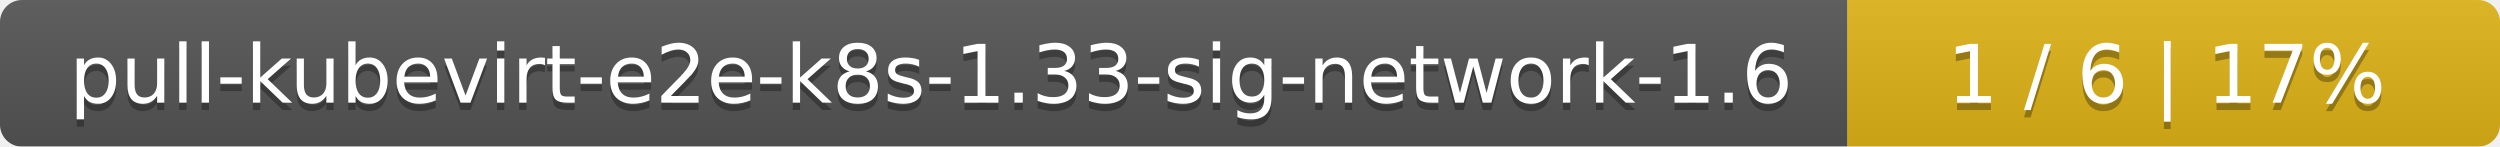
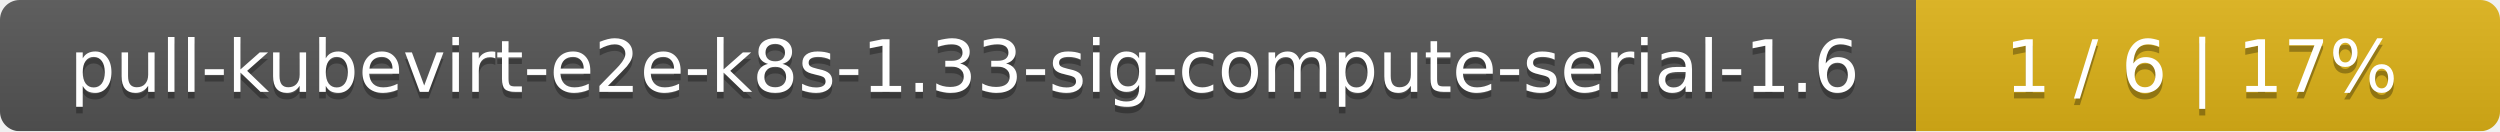
- <svg xmlns="http://www.w3.org/2000/svg" width="341" height="20">
+ <svg xmlns="http://www.w3.org/2000/svg" width="381" height="20">
  <linearGradient id="smooth" x2="0" y2="100%">
    <stop offset="0" stop-color="#bbb" stop-opacity=".1" />
    <stop offset="1" stop-opacity=".1" />
  </linearGradient>
  <mask id="round">
-     <rect width="341" height="20" rx="3" fill="#fff" />
+     <rect width="381" height="20" rx="3" fill="#fff" />
  </mask>
  <g mask="url(#round)">
-     <rect width="252" height="20" fill="#555" />
-     <rect x="252" width="89" height="20" fill="#dfb317" />
-     <rect width="341" height="20" fill="url(#smooth)" />
+     <rect width="292" height="20" fill="#555" />
+     <rect x="292" width="89" height="20" fill="#dfb317" />
+     <rect width="381" height="20" fill="url(#smooth)" />
  </g>
  <g fill="#fff" text-anchor="middle" font-family="DejaVu Sans,Verdana,Geneva,sans-serif" font-size="11">
-     <text x="127" y="15" fill="#010101" fill-opacity=".3">pull-kubevirt-e2e-k8s-1.33-sig-network-1.6</text>
-     <text x="127" y="14">pull-kubevirt-e2e-k8s-1.33-sig-network-1.6</text>
-     <text x="295.5" y="15" fill="#010101" fill-opacity=".3">1 / 6    |    17%</text>
-     <text x="295.5" y="14">1 / 6    |    17%</text>
+     <text x="147" y="15" fill="#010101" fill-opacity=".3">pull-kubevirt-e2e-k8s-1.33-sig-compute-serial-1.6</text>
+     <text x="147" y="14">pull-kubevirt-e2e-k8s-1.33-sig-compute-serial-1.6</text>
+     <text x="335.5" y="15" fill="#010101" fill-opacity=".3">1 / 6    |    17%</text>
+     <text x="335.5" y="14">1 / 6    |    17%</text>
  </g>
</svg>
